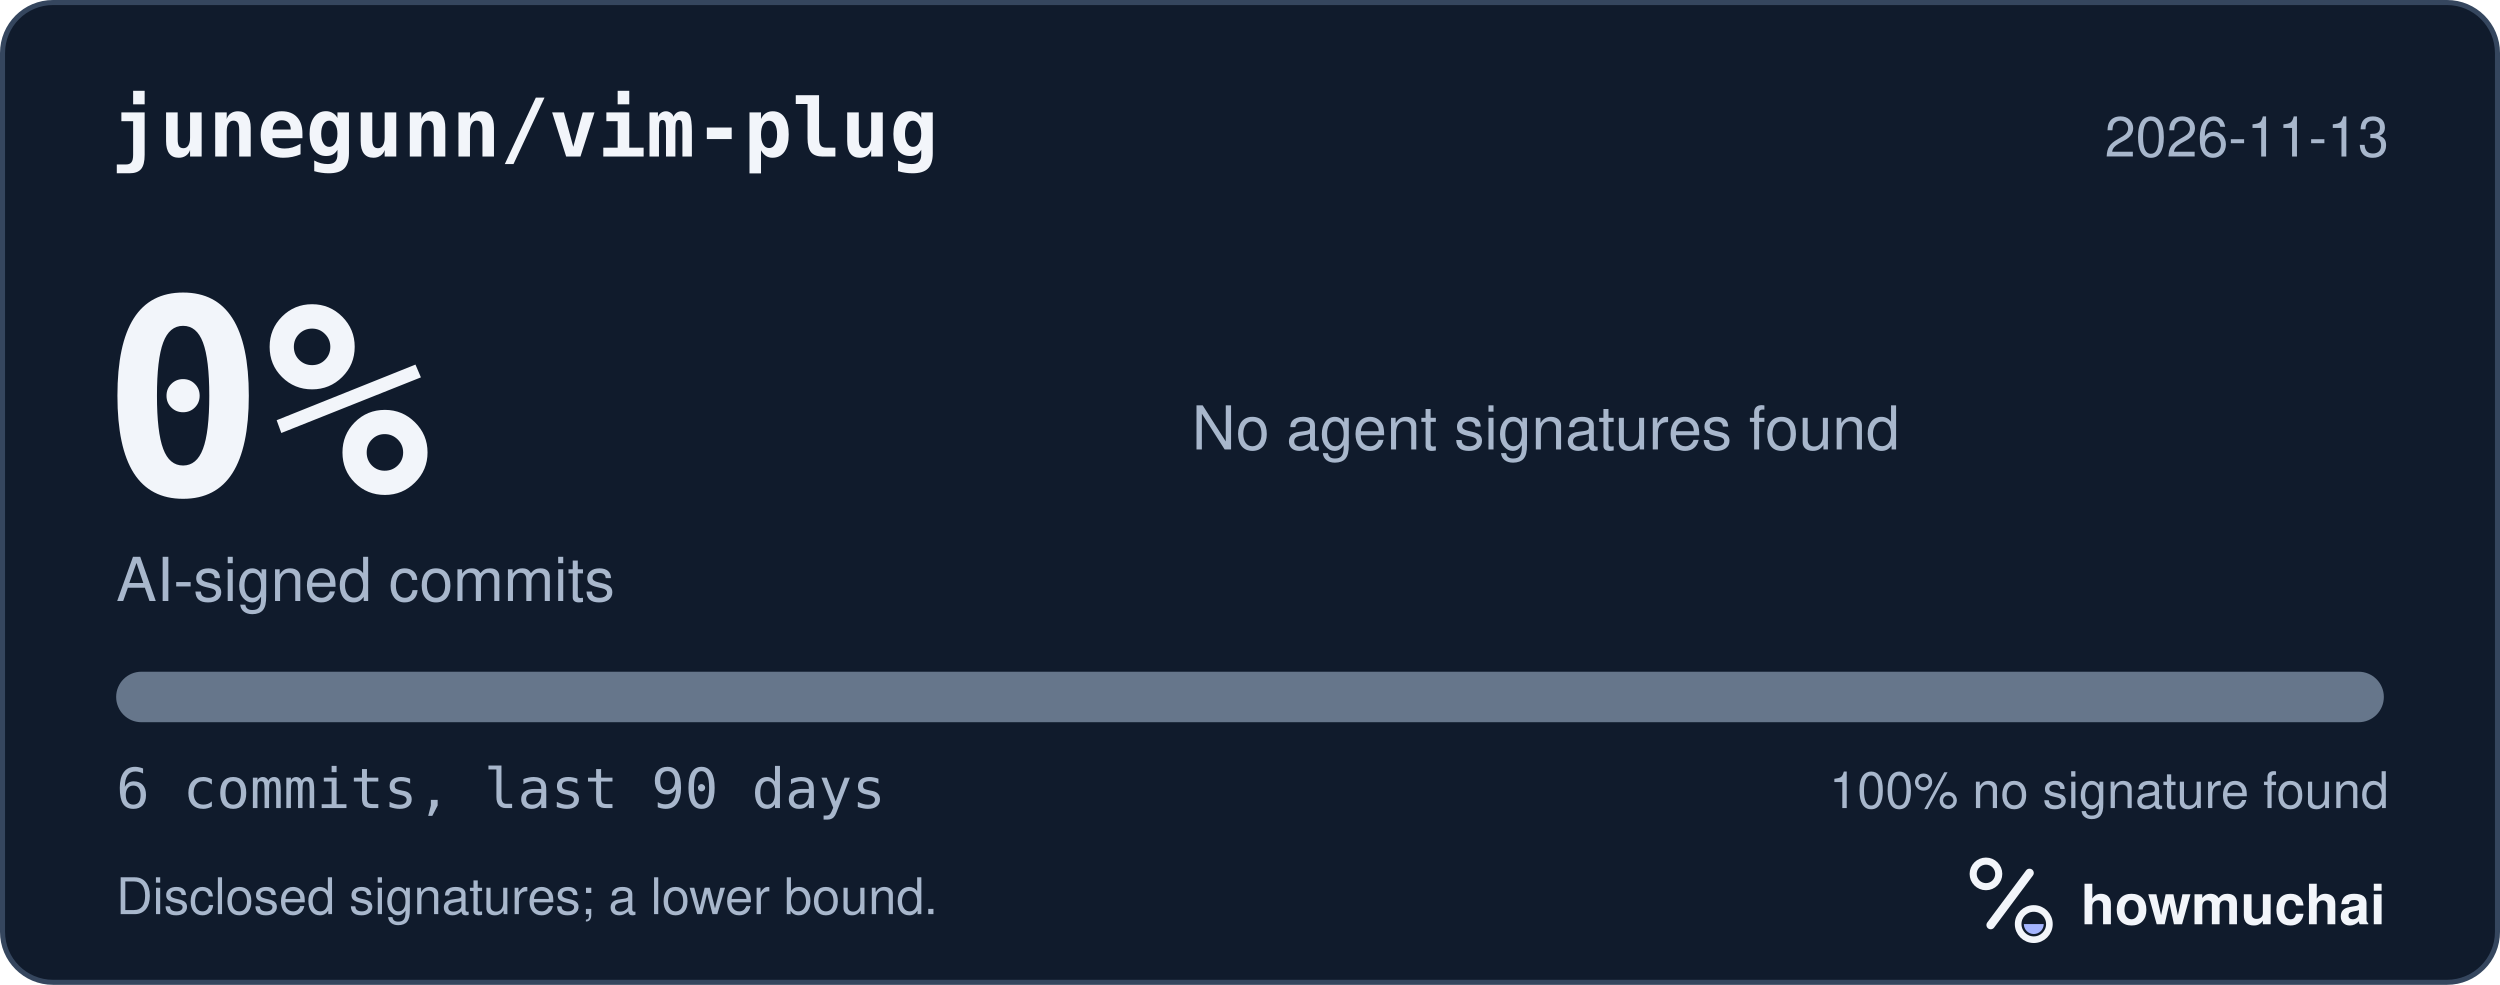
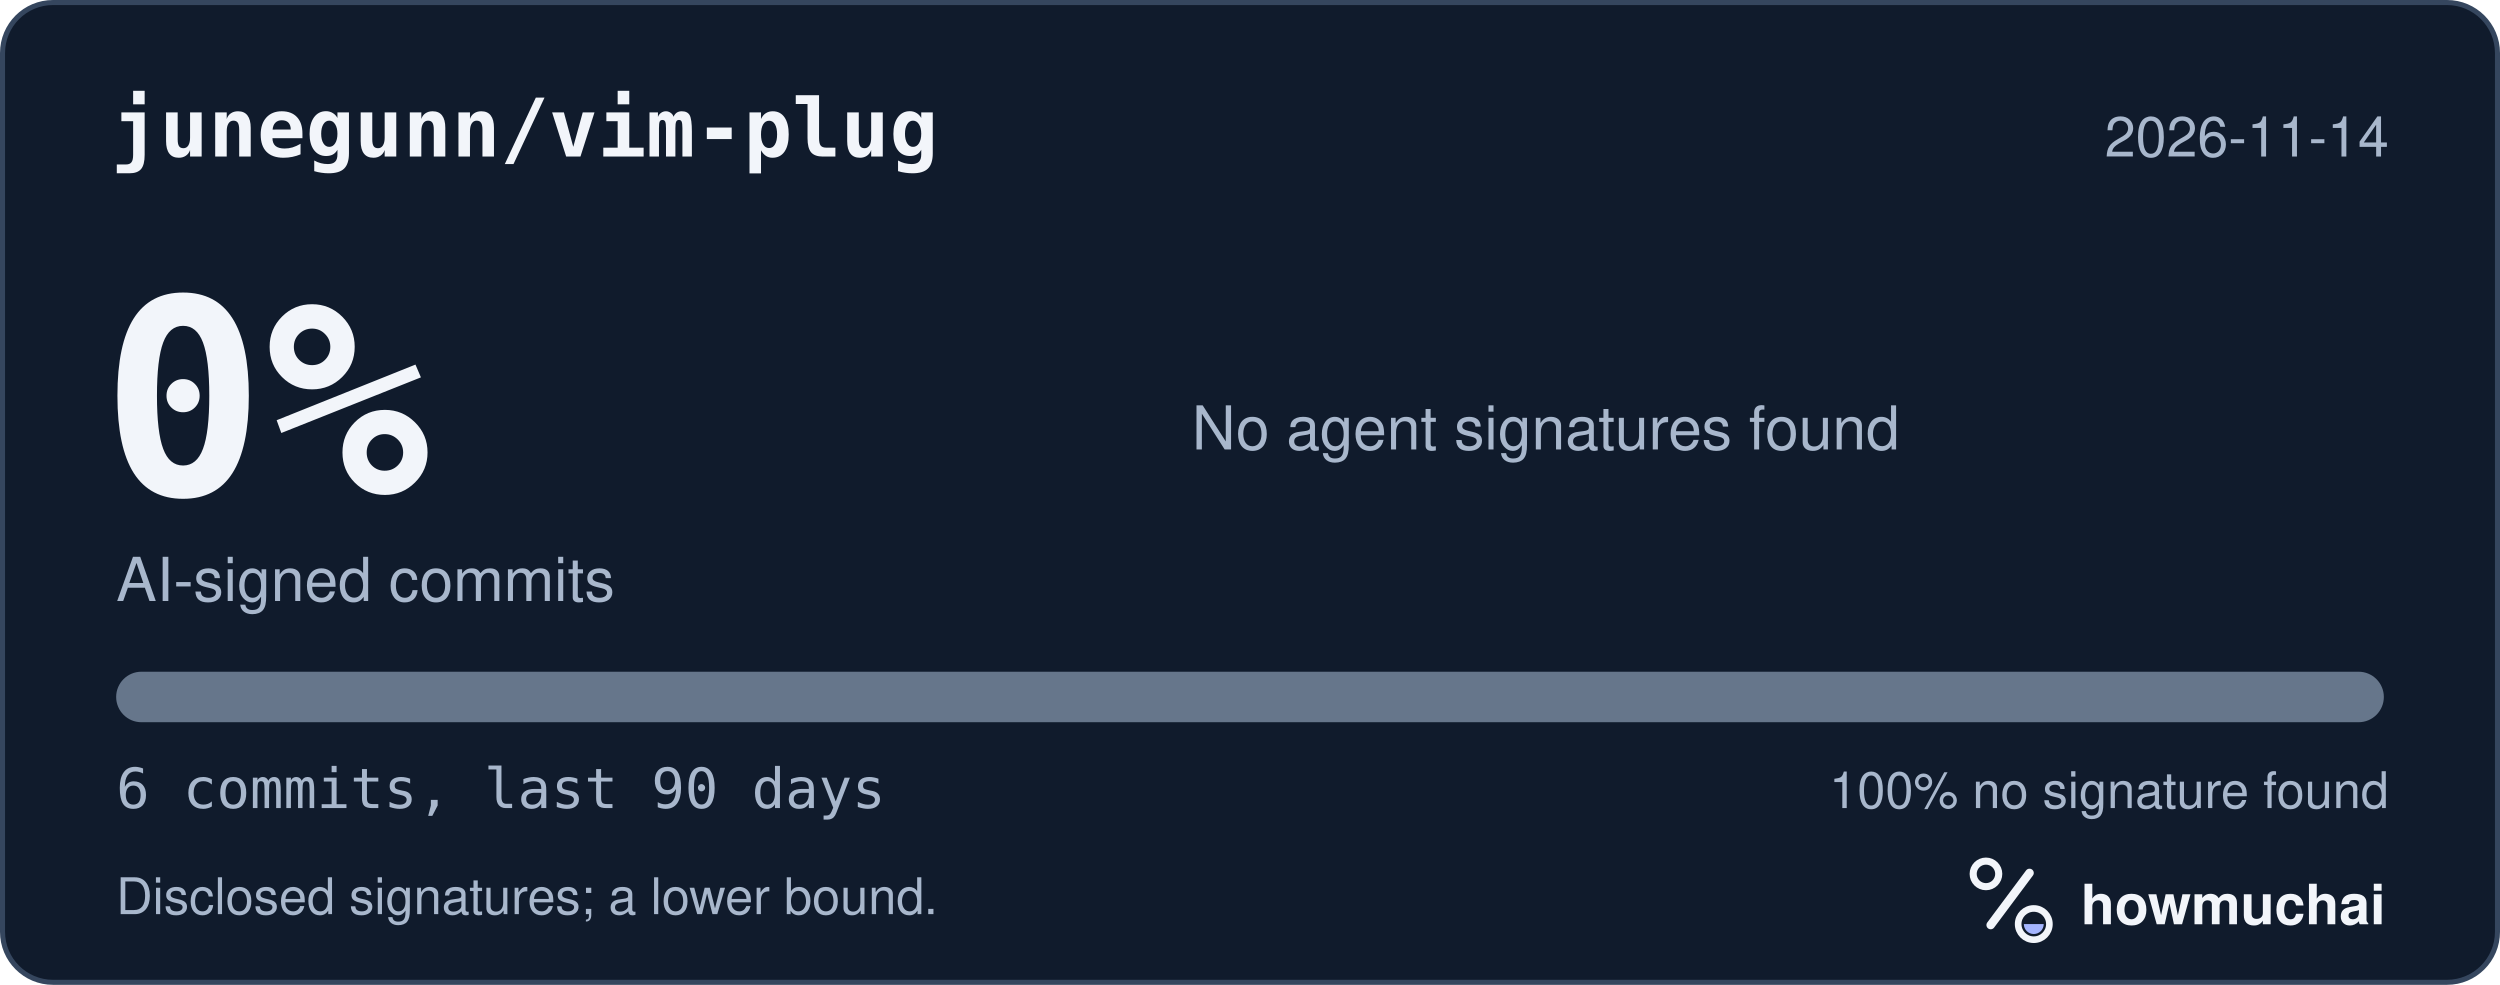
<svg xmlns="http://www.w3.org/2000/svg" width="495" height="195" viewBox="0 0 495 195" role="img" aria-labelledby="hm-t hm-d">
  <rect x="0.5" y="0.5" width="494" height="194" rx="10" fill="#101B2C" stroke="#35465E" />
  <text x="22" y="31" fill="#F2F5FA" font-family="ui-monospace, SF Mono, Menlo, Consolas, IBM Plex Mono, monospace" font-size="16" font-weight="600">junegunn/vim-plug</text>
-   <text x="473" y="31" fill="#A8B7CC" font-family="-apple-system, BlinkMacSystemFont, Segoe UI, Helvetica, Arial, Fira Sans, sans-serif" font-size="11" text-anchor="end">2026-11-13</text>
+   <text x="473" y="31" fill="#A8B7CC" font-family="-apple-system, BlinkMacSystemFont, Segoe UI, Helvetica, Arial, Fira Sans, sans-serif" font-size="11" text-anchor="end">2026-11-14</text>
  <text x="20" y="98" fill="#F2F5FA" font-family="ui-monospace, SF Mono, Menlo, Consolas, IBM Plex Mono, monospace" font-size="54" font-weight="700">0%</text>
  <text x="23" y="119" fill="#A8B7CC" font-family="-apple-system, BlinkMacSystemFont, Segoe UI, Helvetica, Arial, Fira Sans, sans-serif" font-size="12">AI-signed commits</text>
  <text x="236" y="89" fill="#A8B7CC" font-family="-apple-system, BlinkMacSystemFont, Segoe UI, Helvetica, Arial, Fira Sans, sans-serif" font-size="12">No agent signatures found</text>
  <defs>
    <clipPath id="hm-bar">
      <rect x="23" y="133" width="449" height="10" rx="5" />
    </clipPath>
  </defs>
  <rect x="23" y="133" width="449" height="10" rx="5" fill="#66768B" />
  <g clip-path="url(#hm-bar)" />
  <text x="23" y="160" fill="#A8B7CC" font-family="ui-monospace, SF Mono, Menlo, Consolas, IBM Plex Mono, monospace" font-size="11">6 commits, last 90 days</text>
  <text x="473" y="160" fill="#A8B7CC" font-family="-apple-system, BlinkMacSystemFont, Segoe UI, Helvetica, Arial, Fira Sans, sans-serif" font-size="10" text-anchor="end">100% no signature found</text>
  <text x="23" y="181" fill="#A8B7CC" font-family="-apple-system, BlinkMacSystemFont, Segoe UI, Helvetica, Arial, Fira Sans, sans-serif" font-size="10">Disclosed signatures; a lower bound.</text>
  <g transform="translate(386 166) scale(0.046875)">
    <circle cx="154" cy="150" r="54" fill="none" stroke="#F2F5FA" stroke-width="30" />
    <path d="M174 366 338 146" fill="none" stroke="#F2F5FA" stroke-width="36" stroke-linecap="round" />
    <circle cx="356" cy="362" r="66" fill="none" stroke="#F2F5FA" stroke-width="28" />
    <path d="M314 362a42 42 0 0 0 84 0Z" fill="#A4B5FF" />
  </g>
  <text x="412" y="183" fill="#F2F5FA" font-family="-apple-system, BlinkMacSystemFont, Segoe UI, Helvetica, Arial, Fira Sans, sans-serif" font-size="11" font-weight="650">howmuchai</text>
</svg>
